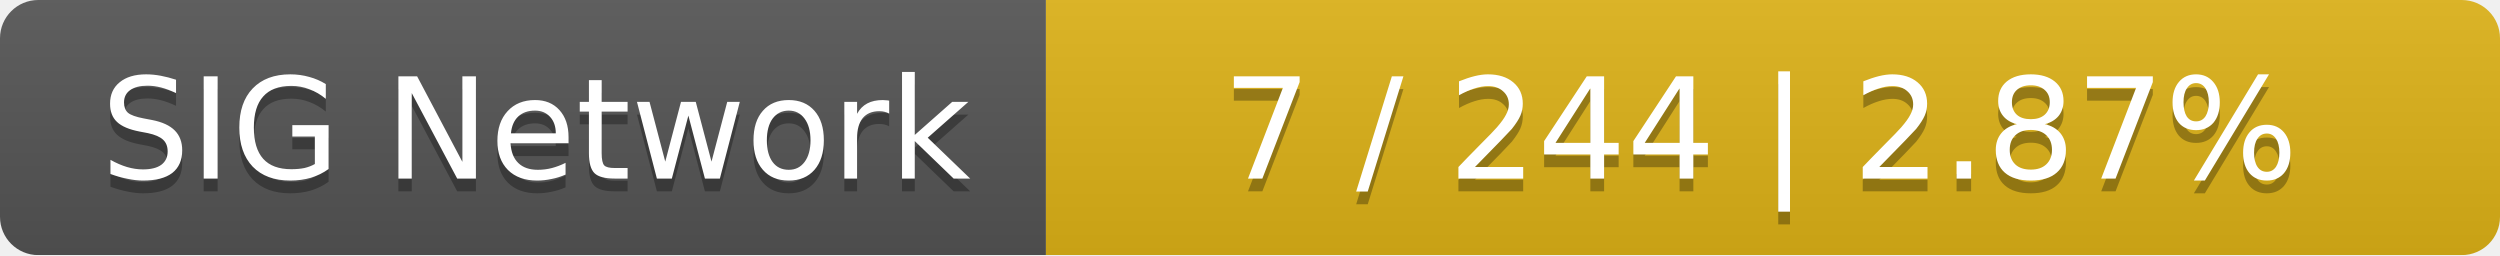
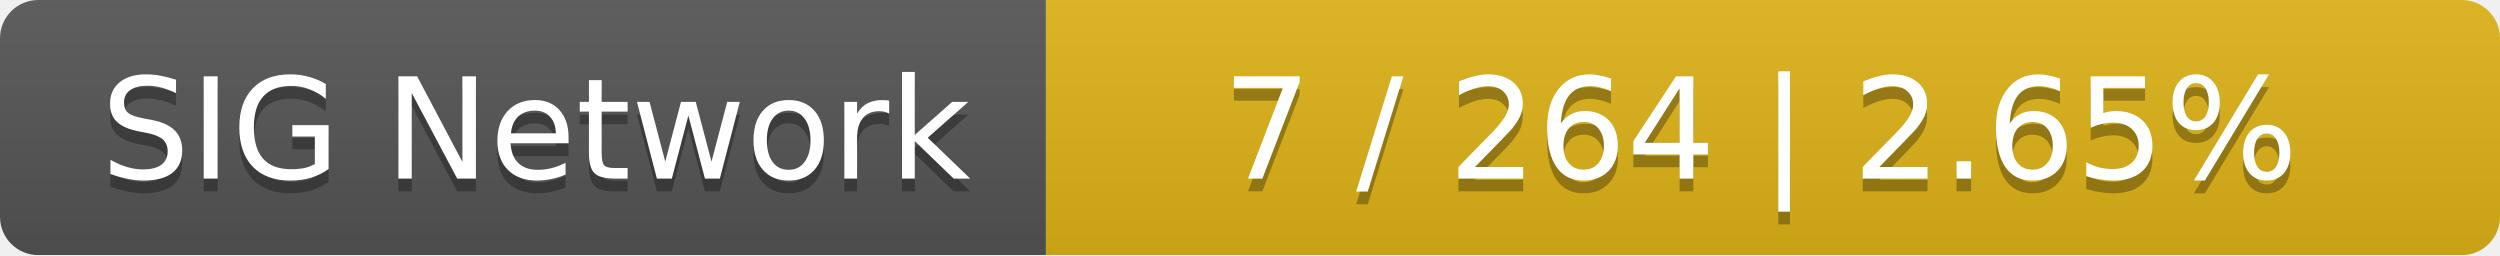
<svg xmlns="http://www.w3.org/2000/svg" width="196" height="20">
  <linearGradient id="smooth" x2="0" y2="100%">
    <stop offset="0" stop-color="#bbb" stop-opacity=".1" />
    <stop offset="1" stop-opacity=".1" />
  </linearGradient>
  <mask id="round">
    <rect width="196" height="20" rx="3" fill="#fff" />
  </mask>
  <g mask="url(#round)">
    <rect width="82" height="20" fill="#555" />
    <rect x="82" width="114" height="20" fill="#dfb317" />
    <rect width="196" height="20" fill="url(#smooth)" />
  </g>
  <g fill="#fff" text-anchor="middle" font-family="DejaVu Sans,Verdana,Geneva,sans-serif" font-size="11">
    <text x="42" y="15" fill="#010101" fill-opacity=".3">SIG Network</text>
    <text x="42" y="14">SIG Network</text>
-     <text x="138" y="15" fill="#010101" fill-opacity=".3">7 / 244    |    2.87%</text>
-     <text x="138" y="14">7 / 244    |    2.87%</text>
+     <text x="138" y="15" fill="#010101" fill-opacity=".3">7 / 264    |    2.65%</text>
+     <text x="138" y="14">7 / 264    |    2.65%</text>
  </g>
</svg>
